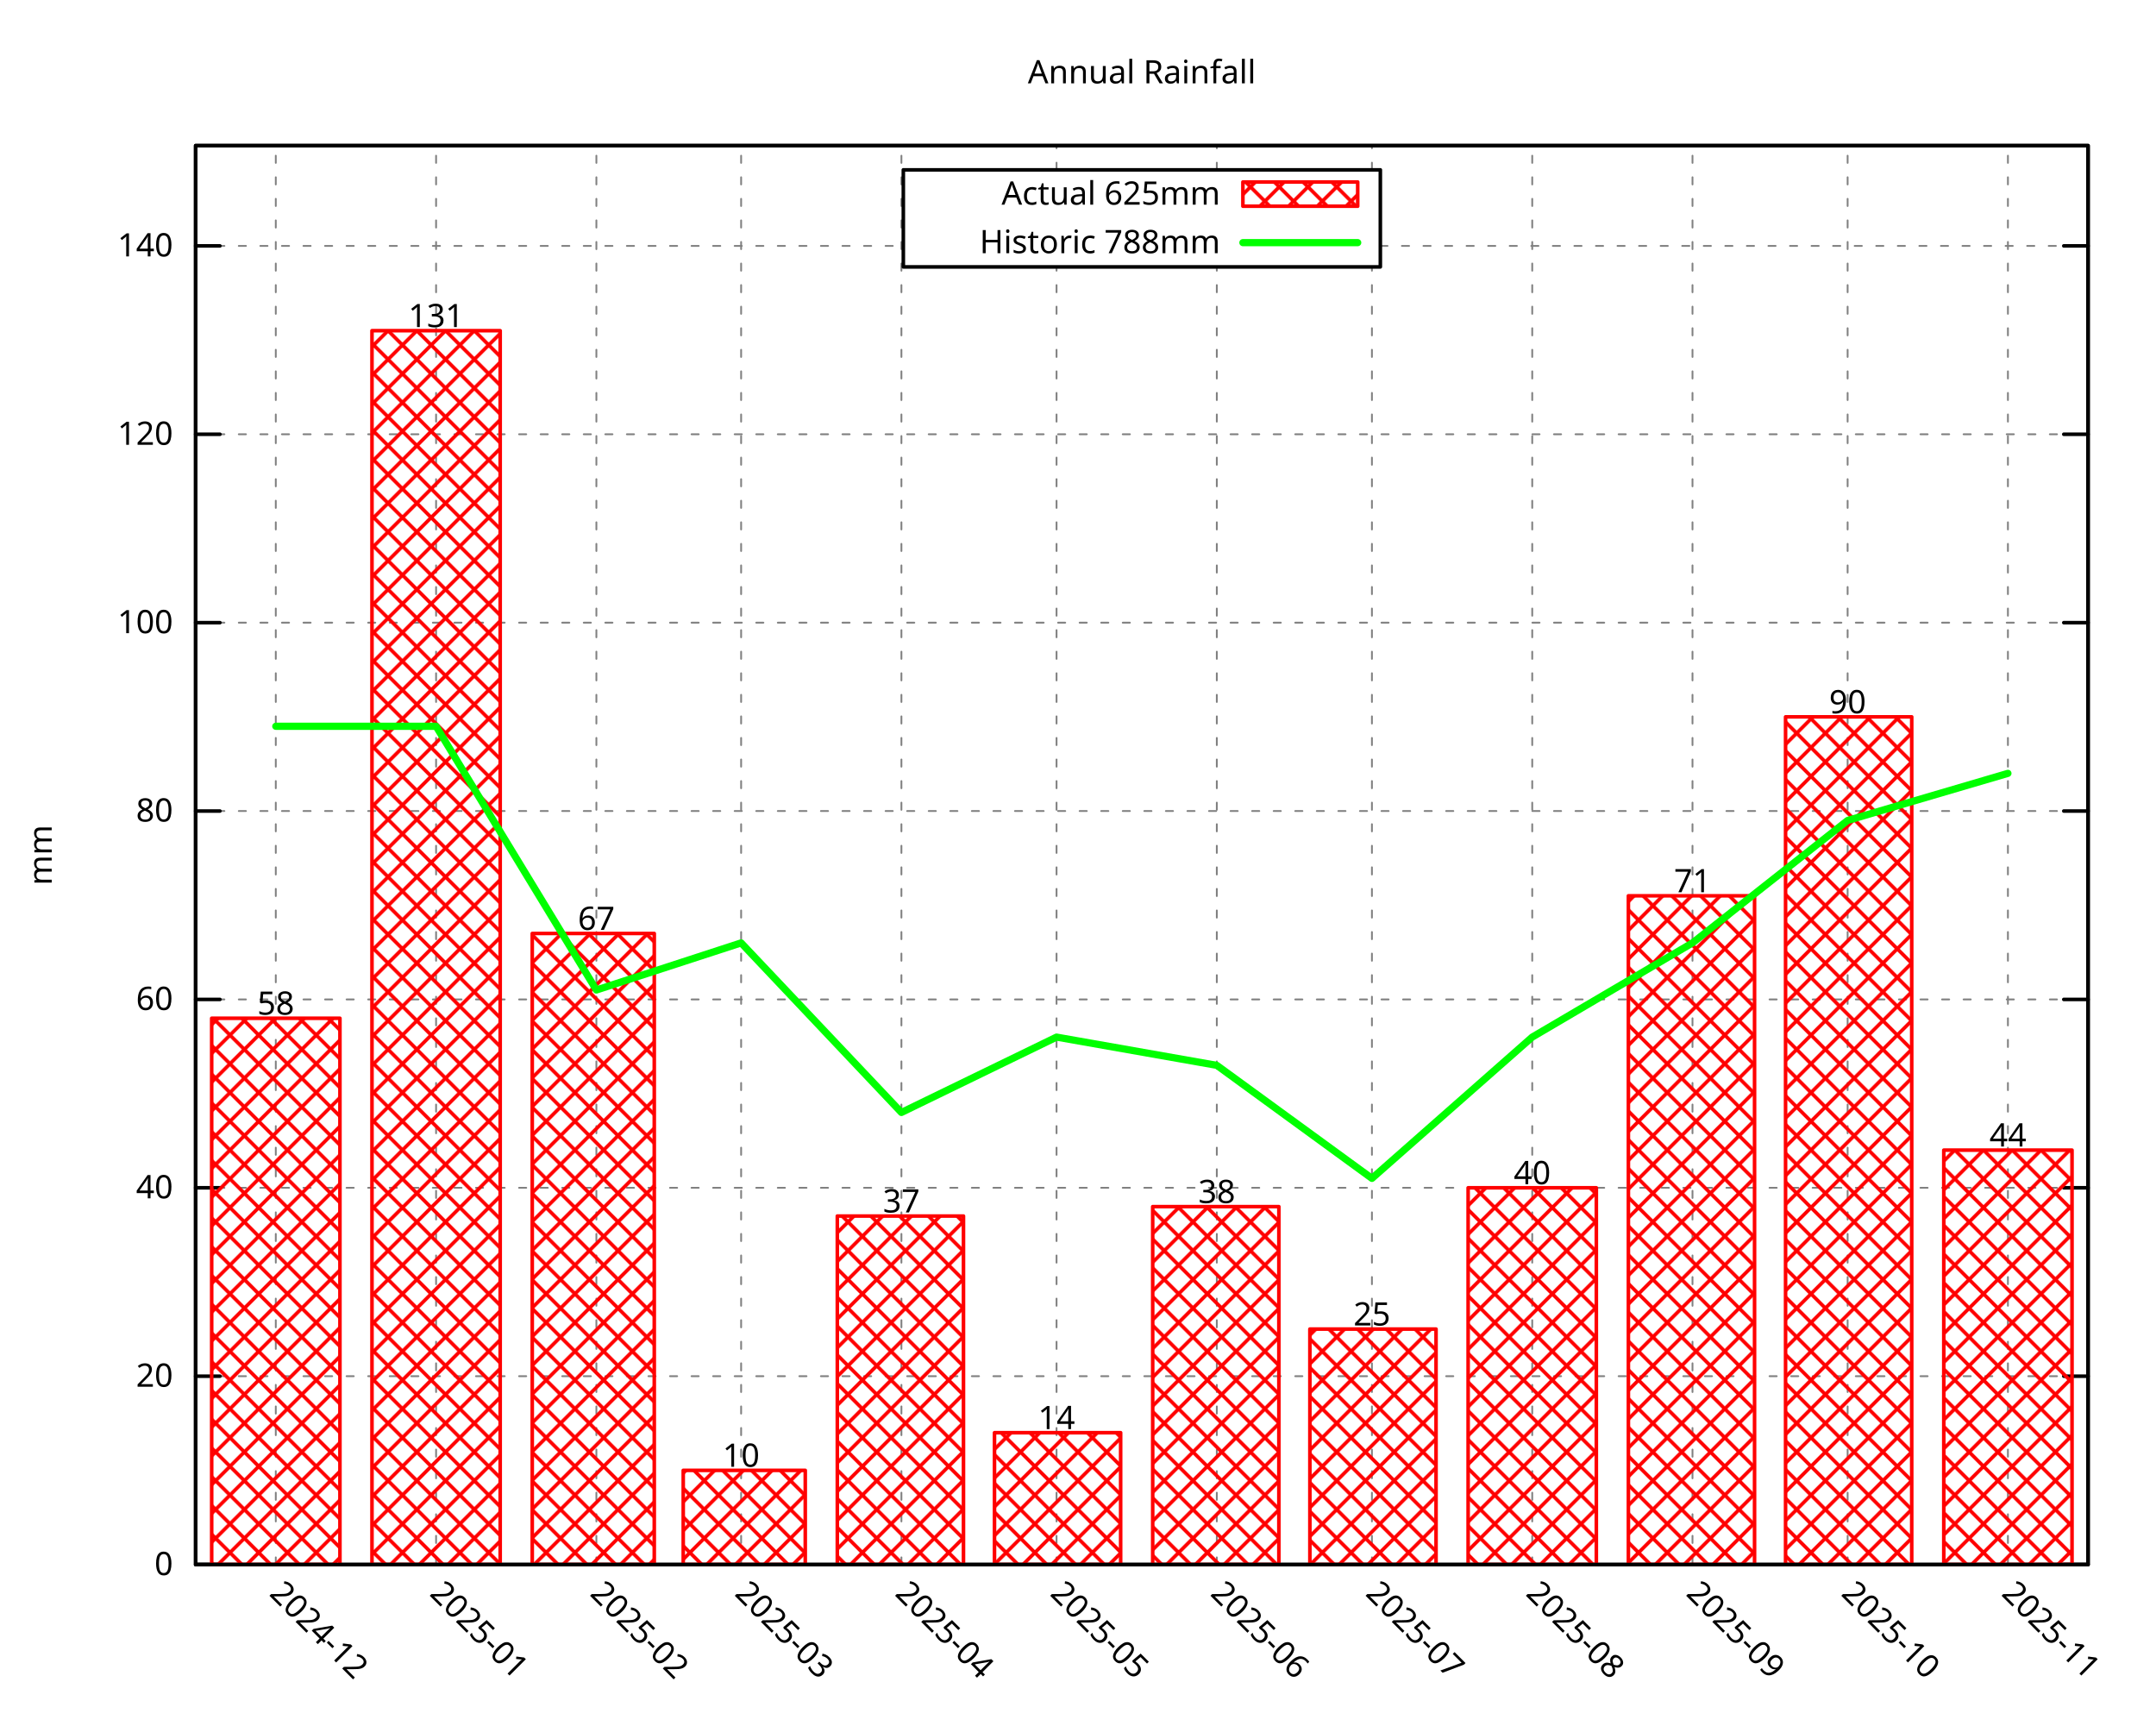
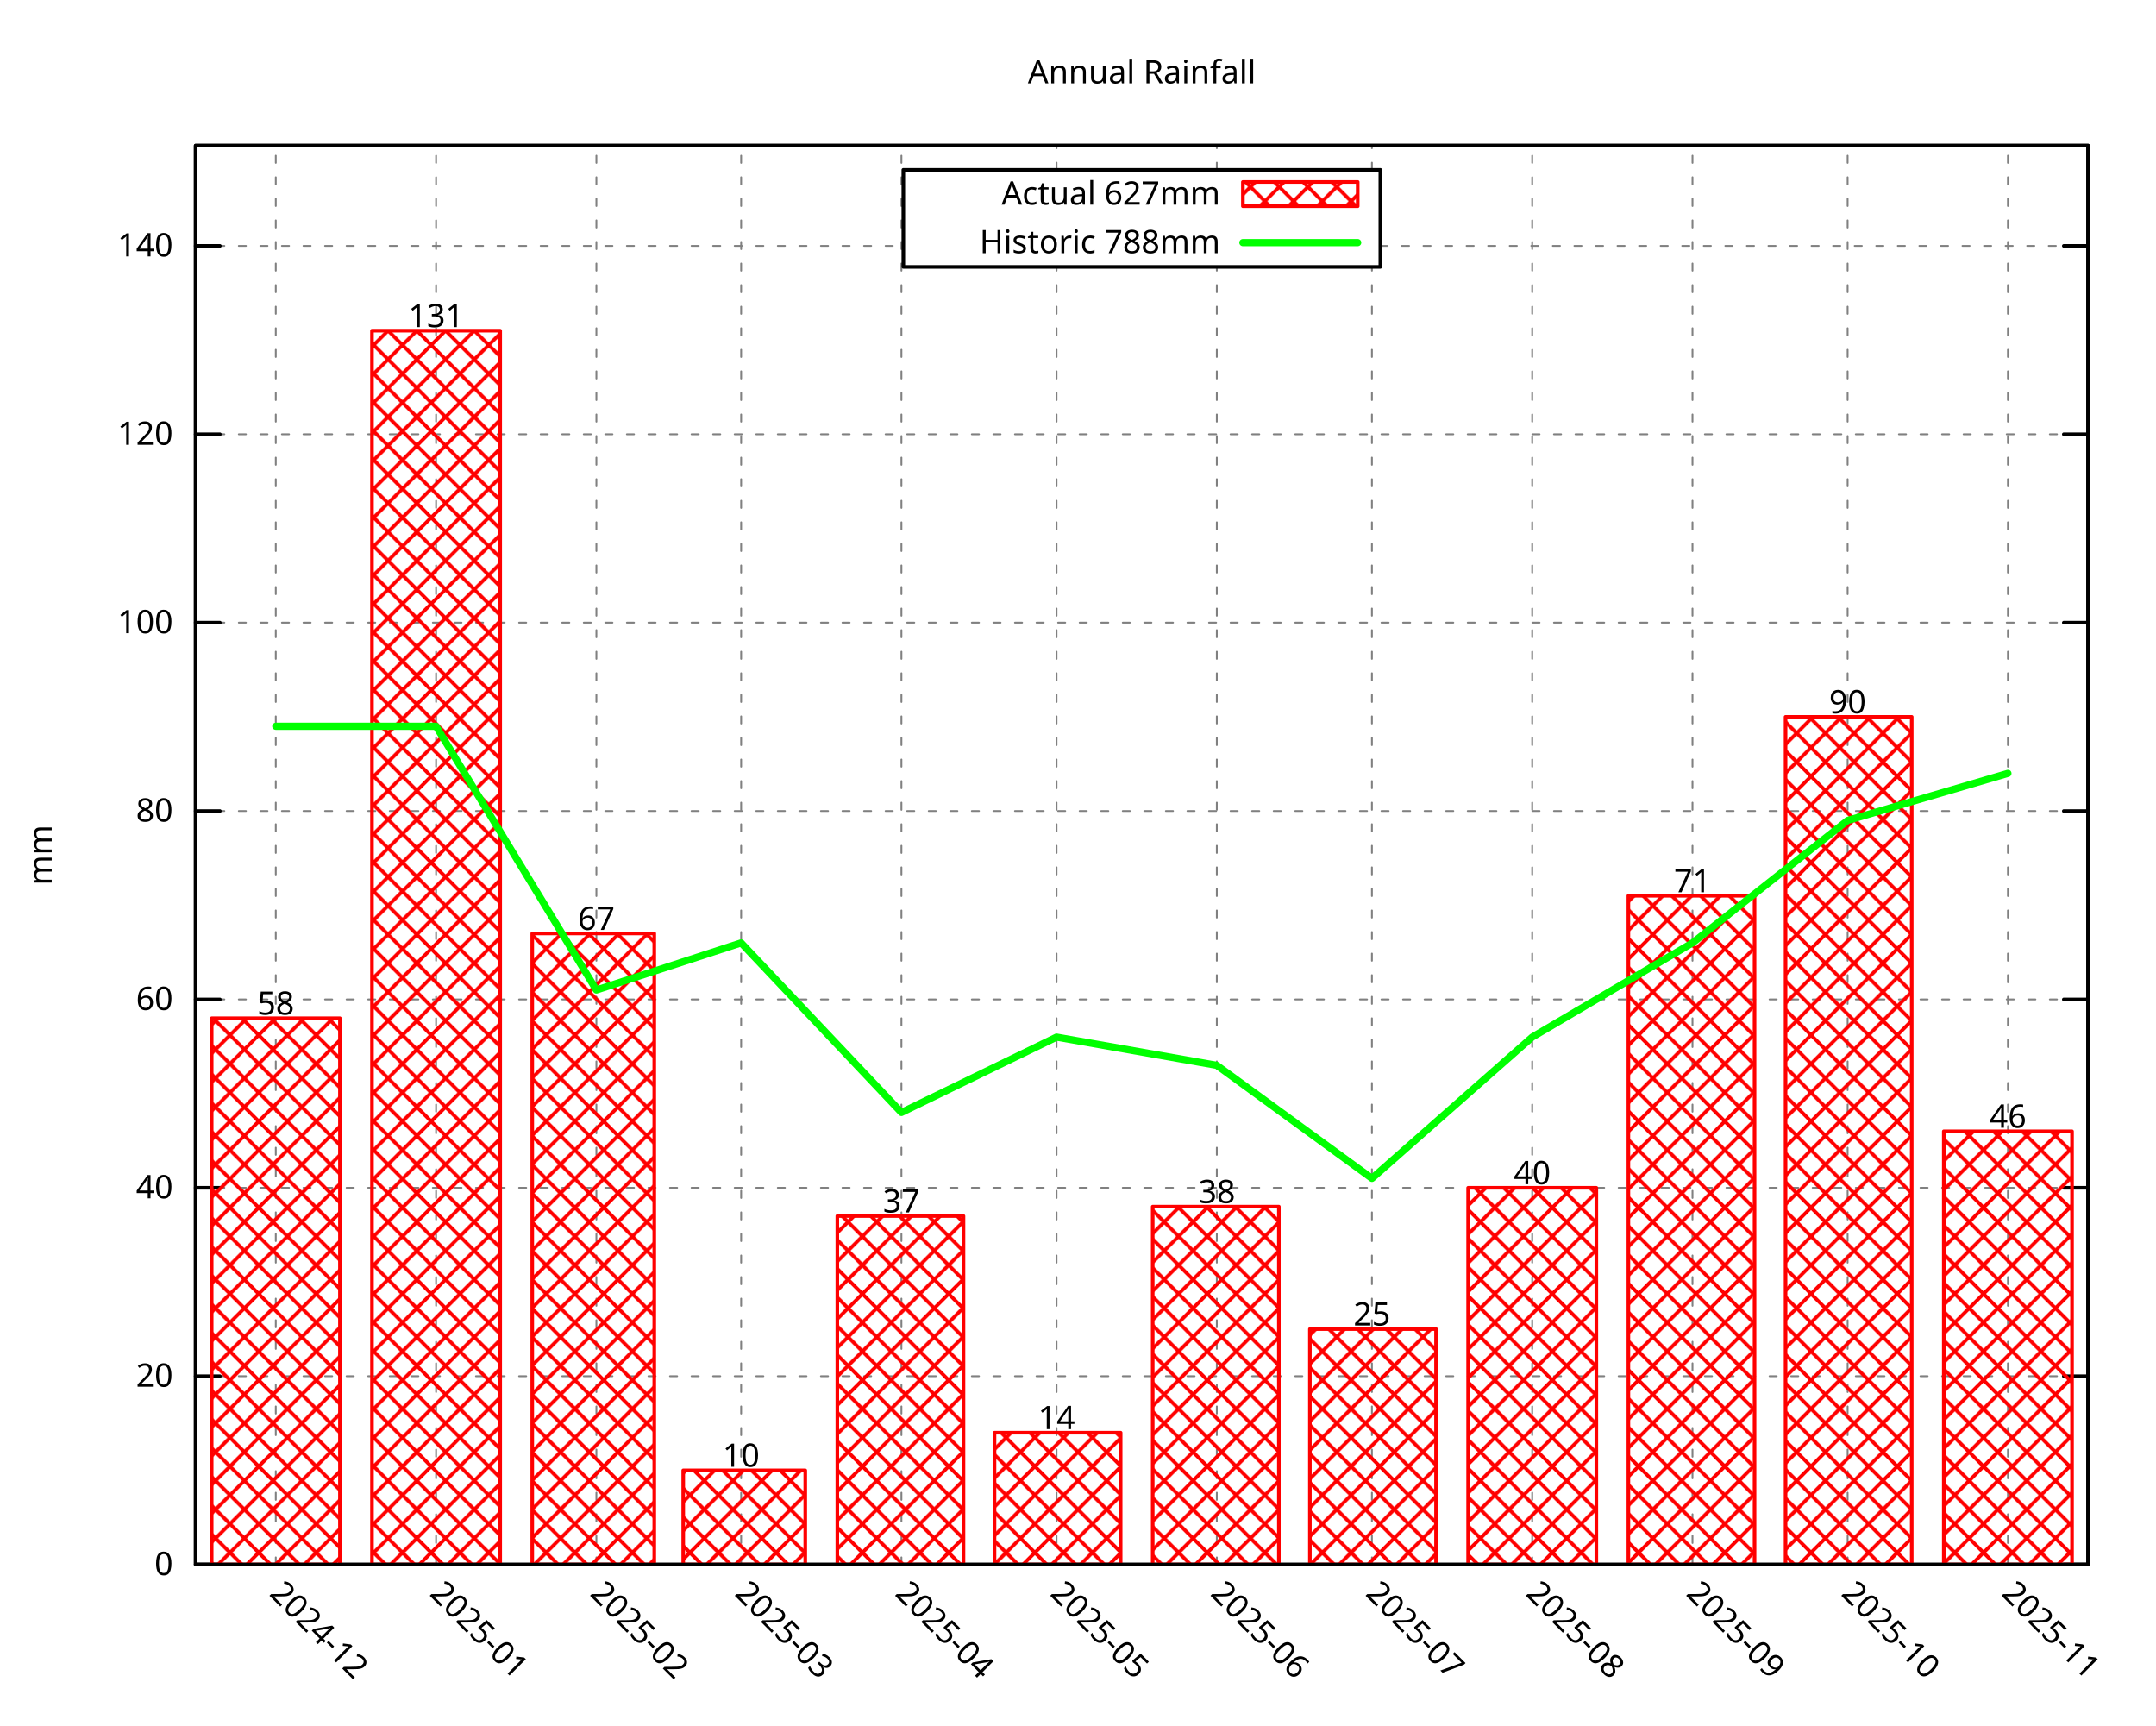
<svg xmlns="http://www.w3.org/2000/svg" xmlns:xlink="http://www.w3.org/1999/xlink" width="600" height="480" viewBox="0 0 600 480">
  <g id="gnuplot_canvas">
    <rect x="0" y="0" width="600" height="480" fill="none" />
    <defs>
      <circle id="gpDot" r="0.5" stroke-width="0.5" stroke="currentColor" />
      <path id="gpPt0" stroke-width="0.296" stroke="currentColor" d="M-1,0 h2 M0,-1 v2" />
      <path id="gpPt1" stroke-width="0.296" stroke="currentColor" d="M-1,-1 L1,1 M1,-1 L-1,1" />
      <path id="gpPt2" stroke-width="0.296" stroke="currentColor" d="M-1,0 L1,0 M0,-1 L0,1 M-1,-1 L1,1 M-1,1 L1,-1" />
      <rect id="gpPt3" stroke-width="0.296" stroke="currentColor" x="-1" y="-1" width="2" height="2" />
      <rect id="gpPt4" stroke-width="0.296" stroke="currentColor" fill="currentColor" x="-1" y="-1" width="2" height="2" />
      <circle id="gpPt5" stroke-width="0.296" stroke="currentColor" cx="0" cy="0" r="1" />
      <use xlink:href="#gpPt5" id="gpPt6" fill="currentColor" stroke="none" />
      <path id="gpPt7" stroke-width="0.296" stroke="currentColor" d="M0,-1.33 L-1.33,0.67 L1.33,0.67 z" />
      <use xlink:href="#gpPt7" id="gpPt8" fill="currentColor" stroke="none" />
      <use xlink:href="#gpPt7" id="gpPt9" stroke="currentColor" transform="rotate(180)" />
      <use xlink:href="#gpPt9" id="gpPt10" fill="currentColor" stroke="none" />
      <use xlink:href="#gpPt3" id="gpPt11" stroke="currentColor" transform="rotate(45)" />
      <use xlink:href="#gpPt11" id="gpPt12" fill="currentColor" stroke="none" />
      <path id="gpPt13" stroke-width="0.296" stroke="currentColor" d="M0,1.330 L1.265,0.411 L0.782,-1.067 L-0.782,-1.076 L-1.265,0.411 z" />
      <use xlink:href="#gpPt13" id="gpPt14" fill="currentColor" stroke="none" />
      <filter id="textbox" filterUnits="objectBoundingBox" x="0" y="0" height="1" width="1">
        <feFlood flood-color="white" flood-opacity="1" result="bgnd" />
        <feComposite in="SourceGraphic" in2="bgnd" operator="atop" />
      </filter>
      <filter id="greybox" filterUnits="objectBoundingBox" x="0" y="0" height="1" width="1">
        <feFlood flood-color="lightgrey" flood-opacity="1" result="grey" />
        <feComposite in="SourceGraphic" in2="grey" operator="atop" />
      </filter>
    </defs>
    <g fill="none" color="white" stroke="currentColor" stroke-width="1.00" stroke-linecap="round" stroke-linejoin="round">
</g>
    <g fill="none" color="black" stroke="currentColor" stroke-width="1.00" stroke-linecap="round" stroke-linejoin="round">
</g>
    <g fill="none" color="black" stroke="black" stroke-width="0.50" stroke-linecap="round" stroke-linejoin="round">
</g>
    <g fill="none" color="gray" stroke="currentColor" stroke-width="0.50" stroke-linecap="round" stroke-linejoin="round">
      <path stroke="gray" stroke-dasharray="2,4" class="gridline" d="M54.45,435.32 L581.09,435.32  " />
    </g>
    <g fill="none" color="gray" stroke="gray" stroke-width="1.00" stroke-linecap="round" stroke-linejoin="round">
</g>
    <g fill="none" color="black" stroke="currentColor" stroke-width="1.00" stroke-linecap="round" stroke-linejoin="round">
      <path stroke="black" d="M54.45,435.32 L61.20,435.32 M581.09,435.32 L574.34,435.32  " />
      <g transform="translate(48.15,438.25)" stroke="none" fill="black" font-family="Droid Sans" font-size="9.00" text-anchor="end">
        <text>
          <tspan font-family="Droid Sans"> 0</tspan>
        </text>
      </g>
    </g>
    <g fill="none" color="black" stroke="currentColor" stroke-width="1.00" stroke-linecap="round" stroke-linejoin="round">
</g>
    <g fill="none" color="black" stroke="black" stroke-width="0.50" stroke-linecap="round" stroke-linejoin="round">
</g>
    <g fill="none" color="gray" stroke="currentColor" stroke-width="0.50" stroke-linecap="round" stroke-linejoin="round">
      <path stroke="gray" stroke-dasharray="2,4" class="gridline" d="M54.45,382.91 L581.09,382.91  " />
    </g>
    <g fill="none" color="gray" stroke="gray" stroke-width="1.00" stroke-linecap="round" stroke-linejoin="round">
</g>
    <g fill="none" color="black" stroke="currentColor" stroke-width="1.00" stroke-linecap="round" stroke-linejoin="round">
      <path stroke="black" d="M54.45,382.91 L61.20,382.91 M581.09,382.91 L574.34,382.91  " />
      <g transform="translate(48.15,385.84)" stroke="none" fill="black" font-family="Droid Sans" font-size="9.00" text-anchor="end">
        <text>
          <tspan font-family="Droid Sans"> 20</tspan>
        </text>
      </g>
    </g>
    <g fill="none" color="black" stroke="currentColor" stroke-width="1.00" stroke-linecap="round" stroke-linejoin="round">
</g>
    <g fill="none" color="black" stroke="black" stroke-width="0.50" stroke-linecap="round" stroke-linejoin="round">
</g>
    <g fill="none" color="gray" stroke="currentColor" stroke-width="0.50" stroke-linecap="round" stroke-linejoin="round">
      <path stroke="gray" stroke-dasharray="2,4" class="gridline" d="M54.45,330.49 L581.09,330.49  " />
    </g>
    <g fill="none" color="gray" stroke="gray" stroke-width="1.00" stroke-linecap="round" stroke-linejoin="round">
</g>
    <g fill="none" color="black" stroke="currentColor" stroke-width="1.00" stroke-linecap="round" stroke-linejoin="round">
      <path stroke="black" d="M54.45,330.49 L61.20,330.49 M581.09,330.49 L574.34,330.49  " />
      <g transform="translate(48.15,333.42)" stroke="none" fill="black" font-family="Droid Sans" font-size="9.00" text-anchor="end">
        <text>
          <tspan font-family="Droid Sans"> 40</tspan>
        </text>
      </g>
    </g>
    <g fill="none" color="black" stroke="currentColor" stroke-width="1.00" stroke-linecap="round" stroke-linejoin="round">
</g>
    <g fill="none" color="black" stroke="black" stroke-width="0.50" stroke-linecap="round" stroke-linejoin="round">
</g>
    <g fill="none" color="gray" stroke="currentColor" stroke-width="0.50" stroke-linecap="round" stroke-linejoin="round">
      <path stroke="gray" stroke-dasharray="2,4" class="gridline" d="M54.45,278.08 L581.09,278.08  " />
    </g>
    <g fill="none" color="gray" stroke="gray" stroke-width="1.00" stroke-linecap="round" stroke-linejoin="round">
</g>
    <g fill="none" color="black" stroke="currentColor" stroke-width="1.00" stroke-linecap="round" stroke-linejoin="round">
      <path stroke="black" d="M54.45,278.08 L61.20,278.08 M581.09,278.08 L574.34,278.08  " />
      <g transform="translate(48.15,281.01)" stroke="none" fill="black" font-family="Droid Sans" font-size="9.00" text-anchor="end">
        <text>
          <tspan font-family="Droid Sans"> 60</tspan>
        </text>
      </g>
    </g>
    <g fill="none" color="black" stroke="currentColor" stroke-width="1.00" stroke-linecap="round" stroke-linejoin="round">
</g>
    <g fill="none" color="black" stroke="black" stroke-width="0.50" stroke-linecap="round" stroke-linejoin="round">
</g>
    <g fill="none" color="gray" stroke="currentColor" stroke-width="0.50" stroke-linecap="round" stroke-linejoin="round">
      <path stroke="gray" stroke-dasharray="2,4" class="gridline" d="M54.45,225.66 L581.09,225.66  " />
    </g>
    <g fill="none" color="gray" stroke="gray" stroke-width="1.00" stroke-linecap="round" stroke-linejoin="round">
</g>
    <g fill="none" color="black" stroke="currentColor" stroke-width="1.00" stroke-linecap="round" stroke-linejoin="round">
      <path stroke="black" d="M54.45,225.66 L61.20,225.66 M581.09,225.66 L574.34,225.66  " />
      <g transform="translate(48.15,228.59)" stroke="none" fill="black" font-family="Droid Sans" font-size="9.00" text-anchor="end">
        <text>
          <tspan font-family="Droid Sans"> 80</tspan>
        </text>
      </g>
    </g>
    <g fill="none" color="black" stroke="currentColor" stroke-width="1.00" stroke-linecap="round" stroke-linejoin="round">
</g>
    <g fill="none" color="black" stroke="black" stroke-width="0.50" stroke-linecap="round" stroke-linejoin="round">
</g>
    <g fill="none" color="gray" stroke="currentColor" stroke-width="0.50" stroke-linecap="round" stroke-linejoin="round">
      <path stroke="gray" stroke-dasharray="2,4" class="gridline" d="M54.45,173.25 L581.09,173.25  " />
    </g>
    <g fill="none" color="gray" stroke="gray" stroke-width="1.00" stroke-linecap="round" stroke-linejoin="round">
</g>
    <g fill="none" color="black" stroke="currentColor" stroke-width="1.00" stroke-linecap="round" stroke-linejoin="round">
      <path stroke="black" d="M54.45,173.25 L61.20,173.25 M581.09,173.25 L574.34,173.25  " />
      <g transform="translate(48.15,176.18)" stroke="none" fill="black" font-family="Droid Sans" font-size="9.00" text-anchor="end">
        <text>
          <tspan font-family="Droid Sans"> 100</tspan>
        </text>
      </g>
    </g>
    <g fill="none" color="black" stroke="currentColor" stroke-width="1.00" stroke-linecap="round" stroke-linejoin="round">
</g>
    <g fill="none" color="black" stroke="black" stroke-width="0.50" stroke-linecap="round" stroke-linejoin="round">
</g>
    <g fill="none" color="gray" stroke="currentColor" stroke-width="0.50" stroke-linecap="round" stroke-linejoin="round">
      <path stroke="gray" stroke-dasharray="2,4" class="gridline" d="M54.45,120.83 L581.09,120.83  " />
    </g>
    <g fill="none" color="gray" stroke="gray" stroke-width="1.00" stroke-linecap="round" stroke-linejoin="round">
</g>
    <g fill="none" color="black" stroke="currentColor" stroke-width="1.00" stroke-linecap="round" stroke-linejoin="round">
      <path stroke="black" d="M54.45,120.83 L61.20,120.83 M581.09,120.83 L574.34,120.83  " />
      <g transform="translate(48.15,123.76)" stroke="none" fill="black" font-family="Droid Sans" font-size="9.00" text-anchor="end">
        <text>
          <tspan font-family="Droid Sans"> 120</tspan>
        </text>
      </g>
    </g>
    <g fill="none" color="black" stroke="currentColor" stroke-width="1.00" stroke-linecap="round" stroke-linejoin="round">
</g>
    <g fill="none" color="black" stroke="black" stroke-width="0.50" stroke-linecap="round" stroke-linejoin="round">
</g>
    <g fill="none" color="gray" stroke="currentColor" stroke-width="0.50" stroke-linecap="round" stroke-linejoin="round">
      <path stroke="gray" stroke-dasharray="2,4" class="gridline" d="M54.45,68.42 L251.39,68.42 M384.14,68.42 L581.09,68.42  " />
    </g>
    <g fill="none" color="gray" stroke="gray" stroke-width="1.00" stroke-linecap="round" stroke-linejoin="round">
</g>
    <g fill="none" color="black" stroke="currentColor" stroke-width="1.00" stroke-linecap="round" stroke-linejoin="round">
      <path stroke="black" d="M54.45,68.42 L61.20,68.42 M581.09,68.42 L574.34,68.42  " />
      <g transform="translate(48.15,71.35)" stroke="none" fill="black" font-family="Droid Sans" font-size="9.00" text-anchor="end">
        <text>
          <tspan font-family="Droid Sans"> 140</tspan>
        </text>
      </g>
    </g>
    <g fill="none" color="black" stroke="currentColor" stroke-width="1.00" stroke-linecap="round" stroke-linejoin="round">
</g>
    <g fill="none" color="black" stroke="black" stroke-width="0.50" stroke-linecap="round" stroke-linejoin="round">
</g>
    <g fill="none" color="gray" stroke="currentColor" stroke-width="0.50" stroke-linecap="round" stroke-linejoin="round">
      <path stroke="gray" stroke-dasharray="2,4" class="gridline" d="M76.75,435.32 L76.75,40.51  " />
    </g>
    <g fill="none" color="gray" stroke="gray" stroke-width="1.00" stroke-linecap="round" stroke-linejoin="round">
</g>
    <g fill="none" color="black" stroke="currentColor" stroke-width="1.00" stroke-linecap="round" stroke-linejoin="round">
      <path stroke="black" d="M76.75,435.32 M76.75,40.51  " />
      <g transform="translate(74.68,443.69) rotate(45.00)" stroke="none" fill="black" font-family="Droid Sans" font-size="9.00" text-anchor="start">
        <text>
          <tspan font-family="Droid Sans">2024-12</tspan>
        </text>
      </g>
    </g>
    <g fill="none" color="black" stroke="currentColor" stroke-width="1.00" stroke-linecap="round" stroke-linejoin="round">
</g>
    <g fill="none" color="black" stroke="black" stroke-width="0.50" stroke-linecap="round" stroke-linejoin="round">
</g>
    <g fill="none" color="gray" stroke="currentColor" stroke-width="0.50" stroke-linecap="round" stroke-linejoin="round">
      <path stroke="gray" stroke-dasharray="2,4" class="gridline" d="M121.36,435.32 L121.36,40.51  " />
    </g>
    <g fill="none" color="gray" stroke="gray" stroke-width="1.00" stroke-linecap="round" stroke-linejoin="round">
</g>
    <g fill="none" color="black" stroke="currentColor" stroke-width="1.00" stroke-linecap="round" stroke-linejoin="round">
      <path stroke="black" d="M121.36,435.32 M121.36,40.51  " />
      <g transform="translate(119.29,443.69) rotate(45.00)" stroke="none" fill="black" font-family="Droid Sans" font-size="9.00" text-anchor="start">
        <text>
          <tspan font-family="Droid Sans">2025-01</tspan>
        </text>
      </g>
    </g>
    <g fill="none" color="black" stroke="currentColor" stroke-width="1.00" stroke-linecap="round" stroke-linejoin="round">
</g>
    <g fill="none" color="black" stroke="black" stroke-width="0.50" stroke-linecap="round" stroke-linejoin="round">
</g>
    <g fill="none" color="gray" stroke="currentColor" stroke-width="0.50" stroke-linecap="round" stroke-linejoin="round">
      <path stroke="gray" stroke-dasharray="2,4" class="gridline" d="M165.97,435.32 L165.97,40.51  " />
    </g>
    <g fill="none" color="gray" stroke="gray" stroke-width="1.00" stroke-linecap="round" stroke-linejoin="round">
</g>
    <g fill="none" color="black" stroke="currentColor" stroke-width="1.00" stroke-linecap="round" stroke-linejoin="round">
      <path stroke="black" d="M165.97,435.32 M165.97,40.51  " />
      <g transform="translate(163.90,443.69) rotate(45.00)" stroke="none" fill="black" font-family="Droid Sans" font-size="9.00" text-anchor="start">
        <text>
          <tspan font-family="Droid Sans">2025-02</tspan>
        </text>
      </g>
    </g>
    <g fill="none" color="black" stroke="currentColor" stroke-width="1.00" stroke-linecap="round" stroke-linejoin="round">
</g>
    <g fill="none" color="black" stroke="black" stroke-width="0.50" stroke-linecap="round" stroke-linejoin="round">
</g>
    <g fill="none" color="gray" stroke="currentColor" stroke-width="0.50" stroke-linecap="round" stroke-linejoin="round">
      <path stroke="gray" stroke-dasharray="2,4" class="gridline" d="M206.25,435.32 L206.25,40.51  " />
    </g>
    <g fill="none" color="gray" stroke="gray" stroke-width="1.00" stroke-linecap="round" stroke-linejoin="round">
</g>
    <g fill="none" color="black" stroke="currentColor" stroke-width="1.00" stroke-linecap="round" stroke-linejoin="round">
      <path stroke="black" d="M206.25,435.32 M206.25,40.51  " />
      <g transform="translate(204.18,443.69) rotate(45.00)" stroke="none" fill="black" font-family="Droid Sans" font-size="9.00" text-anchor="start">
        <text>
          <tspan font-family="Droid Sans">2025-03</tspan>
        </text>
      </g>
    </g>
    <g fill="none" color="black" stroke="currentColor" stroke-width="1.00" stroke-linecap="round" stroke-linejoin="round">
</g>
    <g fill="none" color="black" stroke="black" stroke-width="0.50" stroke-linecap="round" stroke-linejoin="round">
</g>
    <g fill="none" color="gray" stroke="currentColor" stroke-width="0.50" stroke-linecap="round" stroke-linejoin="round">
      <path stroke="gray" stroke-dasharray="2,4" class="gridline" d="M250.86,435.32 L250.86,40.51  " />
    </g>
    <g fill="none" color="gray" stroke="gray" stroke-width="1.00" stroke-linecap="round" stroke-linejoin="round">
</g>
    <g fill="none" color="black" stroke="currentColor" stroke-width="1.00" stroke-linecap="round" stroke-linejoin="round">
      <path stroke="black" d="M250.86,435.32 M250.86,40.51  " />
      <g transform="translate(248.79,443.69) rotate(45.00)" stroke="none" fill="black" font-family="Droid Sans" font-size="9.00" text-anchor="start">
        <text>
          <tspan font-family="Droid Sans">2025-04</tspan>
        </text>
      </g>
    </g>
    <g fill="none" color="black" stroke="currentColor" stroke-width="1.00" stroke-linecap="round" stroke-linejoin="round">
</g>
    <g fill="none" color="black" stroke="black" stroke-width="0.50" stroke-linecap="round" stroke-linejoin="round">
</g>
    <g fill="none" color="gray" stroke="currentColor" stroke-width="0.50" stroke-linecap="round" stroke-linejoin="round">
      <path stroke="gray" stroke-dasharray="2,4" class="gridline" d="M294.03,435.32 L294.03,74.26 M294.03,47.26 L294.03,40.51  " />
    </g>
    <g fill="none" color="gray" stroke="gray" stroke-width="1.00" stroke-linecap="round" stroke-linejoin="round">
</g>
    <g fill="none" color="black" stroke="currentColor" stroke-width="1.00" stroke-linecap="round" stroke-linejoin="round">
      <path stroke="black" d="M294.03,435.32 M294.03,40.51  " />
      <g transform="translate(291.96,443.69) rotate(45.00)" stroke="none" fill="black" font-family="Droid Sans" font-size="9.00" text-anchor="start">
        <text>
          <tspan font-family="Droid Sans">2025-05</tspan>
        </text>
      </g>
    </g>
    <g fill="none" color="black" stroke="currentColor" stroke-width="1.00" stroke-linecap="round" stroke-linejoin="round">
</g>
    <g fill="none" color="black" stroke="black" stroke-width="0.50" stroke-linecap="round" stroke-linejoin="round">
</g>
    <g fill="none" color="gray" stroke="currentColor" stroke-width="0.50" stroke-linecap="round" stroke-linejoin="round">
      <path stroke="gray" stroke-dasharray="2,4" class="gridline" d="M338.63,435.32 L338.63,74.26 M338.63,47.26 L338.63,40.51  " />
    </g>
    <g fill="none" color="gray" stroke="gray" stroke-width="1.00" stroke-linecap="round" stroke-linejoin="round">
</g>
    <g fill="none" color="black" stroke="currentColor" stroke-width="1.00" stroke-linecap="round" stroke-linejoin="round">
      <path stroke="black" d="M338.63,435.32 M338.63,40.51  " />
      <g transform="translate(336.56,443.69) rotate(45.00)" stroke="none" fill="black" font-family="Droid Sans" font-size="9.00" text-anchor="start">
        <text>
          <tspan font-family="Droid Sans">2025-06</tspan>
        </text>
      </g>
    </g>
    <g fill="none" color="black" stroke="currentColor" stroke-width="1.00" stroke-linecap="round" stroke-linejoin="round">
</g>
    <g fill="none" color="black" stroke="black" stroke-width="0.50" stroke-linecap="round" stroke-linejoin="round">
</g>
    <g fill="none" color="gray" stroke="currentColor" stroke-width="0.50" stroke-linecap="round" stroke-linejoin="round">
      <path stroke="gray" stroke-dasharray="2,4" class="gridline" d="M381.80,435.32 L381.80,74.26 M381.80,47.26 L381.80,40.51  " />
    </g>
    <g fill="none" color="gray" stroke="gray" stroke-width="1.00" stroke-linecap="round" stroke-linejoin="round">
</g>
    <g fill="none" color="black" stroke="currentColor" stroke-width="1.00" stroke-linecap="round" stroke-linejoin="round">
      <path stroke="black" d="M381.80,435.32 M381.80,40.51  " />
      <g transform="translate(379.73,443.69) rotate(45.00)" stroke="none" fill="black" font-family="Droid Sans" font-size="9.00" text-anchor="start">
        <text>
          <tspan font-family="Droid Sans">2025-07</tspan>
        </text>
      </g>
    </g>
    <g fill="none" color="black" stroke="currentColor" stroke-width="1.00" stroke-linecap="round" stroke-linejoin="round">
</g>
    <g fill="none" color="black" stroke="black" stroke-width="0.50" stroke-linecap="round" stroke-linejoin="round">
</g>
    <g fill="none" color="gray" stroke="currentColor" stroke-width="0.50" stroke-linecap="round" stroke-linejoin="round">
      <path stroke="gray" stroke-dasharray="2,4" class="gridline" d="M426.41,435.32 L426.41,40.51  " />
    </g>
    <g fill="none" color="gray" stroke="gray" stroke-width="1.00" stroke-linecap="round" stroke-linejoin="round">
</g>
    <g fill="none" color="black" stroke="currentColor" stroke-width="1.00" stroke-linecap="round" stroke-linejoin="round">
      <path stroke="black" d="M426.41,435.32 M426.41,40.51  " />
      <g transform="translate(424.34,443.69) rotate(45.00)" stroke="none" fill="black" font-family="Droid Sans" font-size="9.00" text-anchor="start">
        <text>
          <tspan font-family="Droid Sans">2025-08</tspan>
        </text>
      </g>
    </g>
    <g fill="none" color="black" stroke="currentColor" stroke-width="1.00" stroke-linecap="round" stroke-linejoin="round">
</g>
    <g fill="none" color="black" stroke="black" stroke-width="0.50" stroke-linecap="round" stroke-linejoin="round">
</g>
    <g fill="none" color="gray" stroke="currentColor" stroke-width="0.50" stroke-linecap="round" stroke-linejoin="round">
      <path stroke="gray" stroke-dasharray="2,4" class="gridline" d="M471.01,435.32 L471.01,40.51  " />
    </g>
    <g fill="none" color="gray" stroke="gray" stroke-width="1.00" stroke-linecap="round" stroke-linejoin="round">
</g>
    <g fill="none" color="black" stroke="currentColor" stroke-width="1.00" stroke-linecap="round" stroke-linejoin="round">
      <path stroke="black" d="M471.01,435.32 M471.01,40.51  " />
      <g transform="translate(468.94,443.69) rotate(45.00)" stroke="none" fill="black" font-family="Droid Sans" font-size="9.00" text-anchor="start">
        <text>
          <tspan font-family="Droid Sans">2025-09</tspan>
        </text>
      </g>
    </g>
    <g fill="none" color="black" stroke="currentColor" stroke-width="1.00" stroke-linecap="round" stroke-linejoin="round">
</g>
    <g fill="none" color="black" stroke="black" stroke-width="0.50" stroke-linecap="round" stroke-linejoin="round">
</g>
    <g fill="none" color="gray" stroke="currentColor" stroke-width="0.50" stroke-linecap="round" stroke-linejoin="round">
      <path stroke="gray" stroke-dasharray="2,4" class="gridline" d="M514.18,435.32 L514.18,40.51  " />
    </g>
    <g fill="none" color="gray" stroke="gray" stroke-width="1.00" stroke-linecap="round" stroke-linejoin="round">
</g>
    <g fill="none" color="black" stroke="currentColor" stroke-width="1.00" stroke-linecap="round" stroke-linejoin="round">
      <path stroke="black" d="M514.18,435.32 M514.18,40.51  " />
      <g transform="translate(512.11,443.69) rotate(45.00)" stroke="none" fill="black" font-family="Droid Sans" font-size="9.00" text-anchor="start">
        <text>
          <tspan font-family="Droid Sans">2025-10</tspan>
        </text>
      </g>
    </g>
    <g fill="none" color="black" stroke="currentColor" stroke-width="1.00" stroke-linecap="round" stroke-linejoin="round">
</g>
    <g fill="none" color="black" stroke="black" stroke-width="0.50" stroke-linecap="round" stroke-linejoin="round">
</g>
    <g fill="none" color="gray" stroke="currentColor" stroke-width="0.50" stroke-linecap="round" stroke-linejoin="round">
      <path stroke="gray" stroke-dasharray="2,4" class="gridline" d="M558.79,435.32 L558.79,40.51  " />
    </g>
    <g fill="none" color="gray" stroke="gray" stroke-width="1.00" stroke-linecap="round" stroke-linejoin="round">
</g>
    <g fill="none" color="black" stroke="currentColor" stroke-width="1.00" stroke-linecap="round" stroke-linejoin="round">
      <path stroke="black" d="M558.79,435.32 M558.79,40.51  " />
      <g transform="translate(556.72,443.69) rotate(45.00)" stroke="none" fill="black" font-family="Droid Sans" font-size="9.00" text-anchor="start">
        <text>
          <tspan font-family="Droid Sans">2025-11</tspan>
        </text>
      </g>
    </g>
    <g fill="none" color="black" stroke="currentColor" stroke-width="1.00" stroke-linecap="round" stroke-linejoin="round">
</g>
    <g fill="none" color="black" stroke="currentColor" stroke-width="1.00" stroke-linecap="round" stroke-linejoin="round">
      <path stroke="black" d="M54.45,40.51 L54.45,435.32 L581.09,435.32 L581.09,40.51 L54.45,40.51 Z  " />
    </g>
    <g fill="none" color="black" stroke="currentColor" stroke-width="1.00" stroke-linecap="round" stroke-linejoin="round">
</g>
    <g fill="none" color="black" stroke="currentColor" stroke-width="1.00" stroke-linecap="round" stroke-linejoin="round">
      <path stroke="black" d="M251.39,74.26 L251.39,47.26 L384.14,47.26 L384.14,74.26 L251.39,74.26 Z  " />
    </g>
    <g id="gnuplot_plot_1">
      <g fill="none" color="black" stroke="currentColor" stroke-width="1.00" stroke-linecap="round" stroke-linejoin="round">
        <g transform="translate(339.59,56.94)" stroke="none" fill="black" font-family="Droid Sans" font-size="9.00" text-anchor="end">
          <text>
-             <tspan font-family="Droid Sans">Actual 625mm</tspan>
+             <tspan font-family="Droid Sans">Actual 627mm</tspan>
          </text>
        </g>
      </g>
      <g fill="none" color="black" stroke="currentColor" stroke-width="1.00" stroke-linecap="round" stroke-linejoin="round">
        <defs>
          <pattern id="gpPat1" patternUnits="userSpaceOnUse" x="0" y="0" width="8" height="8">
            <path style="fill:none; stroke:rgb(255,0,0)" d="M0,0 L8,8 M0,8 L8,0" />
          </pattern>
        </defs>
        <g stroke="none" shape-rendering="crispEdges">
          <polygon fill="url(#gpPat1)" points="345.89,57.38 377.84,57.38 377.84,50.63 345.89,50.63 " />
        </g>
        <path stroke="rgb(255,   0,   0)" d="M345.89,57.38 L377.84,57.38 L377.84,50.64 L345.89,50.64 L345.89,57.38 Z  " />
      </g>
      <g fill="none" color="black" stroke="currentColor" stroke-width="1.00" stroke-linecap="round" stroke-linejoin="round">
        <defs>
          <pattern id="gpPat2" patternUnits="userSpaceOnUse" x="0" y="0" width="8" height="8">
            <path style="fill:none; stroke:rgb(255,0,0)" d="M0,0 L8,8 M0,8 L8,0" />
          </pattern>
        </defs>
        <g stroke="none" shape-rendering="crispEdges">
          <polygon fill="url(#gpPat2)" points="58.91,435.32 94.61,435.32 94.61,283.31 58.91,283.31 " />
        </g>
        <path stroke="rgb(255,   0,   0)" d="M58.91,435.32 L58.91,283.32 L94.60,283.32 L94.60,435.32 L58.91,435.32 Z  " />
        <g stroke="none" shape-rendering="crispEdges">
          <polygon fill="url(#gpPat2)" points="103.52,435.32 139.21,435.32 139.21,92.00 103.52,92.00 " />
        </g>
        <path stroke="rgb(255,   0,   0)" d="M103.52,435.32 L103.52,92.01 L139.20,92.01 L139.20,435.32 L103.52,435.32 Z  " />
        <g stroke="none" shape-rendering="crispEdges">
          <polygon fill="url(#gpPat2)" points="148.12,435.32 182.09,435.32 182.09,259.72 148.12,259.72 " />
        </g>
        <path stroke="rgb(255,   0,   0)" d="M148.12,435.32 L148.12,259.73 L182.08,259.73 L182.08,435.32 L148.12,435.32 Z  " />
        <g stroke="none" shape-rendering="crispEdges">
          <polygon fill="url(#gpPat2)" points="190.14,435.32 224.11,435.32 224.11,409.10 190.14,409.10 " />
        </g>
        <path stroke="rgb(255,   0,   0)" d="M190.14,435.32 L190.14,409.11 L224.10,409.11 L224.10,435.32 L190.14,435.32 Z  " />
        <g stroke="none" shape-rendering="crispEdges">
          <polygon fill="url(#gpPat2)" points="233.02,435.32 268.14,435.32 268.14,338.34 233.02,338.34 " />
        </g>
        <path stroke="rgb(255,   0,   0)" d="M233.02,435.32 L233.02,338.35 L268.13,338.35 L268.13,435.32 L233.02,435.32 Z  " />
        <g stroke="none" shape-rendering="crispEdges">
          <polygon fill="url(#gpPat2)" points="276.76,435.32 311.88,435.32 311.88,398.62 276.76,398.62 " />
        </g>
        <path stroke="rgb(255,   0,   0)" d="M276.76,435.32 L276.76,398.63 L311.87,398.63 L311.87,435.32 L276.76,435.32 Z  " />
        <g stroke="none" shape-rendering="crispEdges">
          <polygon fill="url(#gpPat2)" points="320.79,435.32 355.91,435.32 355.91,335.72 320.79,335.72 " />
        </g>
        <path stroke="rgb(255,   0,   0)" d="M320.79,435.32 L320.79,335.73 L355.90,335.73 L355.90,435.32 L320.79,435.32 Z  " />
        <g stroke="none" shape-rendering="crispEdges">
          <polygon fill="url(#gpPat2)" points="364.53,435.32 399.65,435.32 399.65,369.79 364.53,369.79 " />
        </g>
        <path stroke="rgb(255,   0,   0)" d="M364.53,435.32 L364.53,369.80 L399.64,369.80 L399.64,435.32 L364.53,435.32 Z  " />
        <g stroke="none" shape-rendering="crispEdges">
          <polygon fill="url(#gpPat2)" points="408.57,435.32 444.26,435.32 444.26,330.48 408.57,330.48 " />
        </g>
        <path stroke="rgb(255,   0,   0)" d="M408.57,435.32 L408.57,330.49 L444.25,330.49 L444.25,435.32 L408.57,435.32 Z  " />
        <g stroke="none" shape-rendering="crispEdges">
          <polygon fill="url(#gpPat2)" points="453.17,435.32 488.29,435.32 488.29,249.24 453.17,249.24 " />
        </g>
        <path stroke="rgb(255,   0,   0)" d="M453.17,435.32 L453.17,249.25 L488.28,249.25 L488.28,435.32 L453.17,435.32 Z  " />
        <g stroke="none" shape-rendering="crispEdges">
          <polygon fill="url(#gpPat2)" points="496.91,435.32 532.03,435.32 532.03,199.45 496.91,199.45 " />
        </g>
        <path stroke="rgb(255,   0,   0)" d="M496.91,435.32 L496.91,199.46 L532.02,199.46 L532.02,435.32 L496.91,435.32 Z  " />
        <g stroke="none" shape-rendering="crispEdges">
-           <polygon fill="url(#gpPat2)" points="540.94,435.32 576.64,435.32 576.64,320.00 540.94,320.00 " />
-         </g>
-         <path stroke="rgb(255,   0,   0)" d="M540.94,435.32 L540.94,320.01 L576.63,320.01 L576.63,435.32 L540.94,435.32 Z  " />
+           <polygon fill="url(#gpPat2)" points="540.94,435.32 576.64,435.32 576.64,314.76 540.94,314.76 " />
+         </g>
+         <path stroke="rgb(255,   0,   0)" d="M540.94,435.32 L540.94,314.77 L576.63,314.77 L576.63,435.32 L540.94,435.32 Z  " />
      </g>
    </g>
    <g id="gnuplot_plot_2" fill="none">
      <g fill="none" color="black" stroke="currentColor" stroke-width="1.00" stroke-linecap="round" stroke-linejoin="round">
        <g transform="translate(76.75,282.32)" stroke="none" fill="black" font-family="Droid Sans" font-size="9.00" text-anchor="middle">
          <text>
            <tspan font-family="Droid Sans">58</tspan>
          </text>
        </g>
        <g transform="translate(121.36,91.01)" stroke="none" fill="black" font-family="Droid Sans" font-size="9.00" text-anchor="middle">
          <text>
            <tspan font-family="Droid Sans">131</tspan>
          </text>
        </g>
        <g transform="translate(165.97,258.73)" stroke="none" fill="black" font-family="Droid Sans" font-size="9.00" text-anchor="middle">
          <text>
            <tspan font-family="Droid Sans">67</tspan>
          </text>
        </g>
        <g transform="translate(206.25,408.11)" stroke="none" fill="black" font-family="Droid Sans" font-size="9.00" text-anchor="middle">
          <text>
            <tspan font-family="Droid Sans">10</tspan>
          </text>
        </g>
        <g transform="translate(250.86,337.35)" stroke="none" fill="black" font-family="Droid Sans" font-size="9.00" text-anchor="middle">
          <text>
            <tspan font-family="Droid Sans">37</tspan>
          </text>
        </g>
        <g transform="translate(294.03,397.63)" stroke="none" fill="black" font-family="Droid Sans" font-size="9.00" text-anchor="middle">
          <text>
            <tspan font-family="Droid Sans">14</tspan>
          </text>
        </g>
        <g transform="translate(338.63,334.73)" stroke="none" fill="black" font-family="Droid Sans" font-size="9.00" text-anchor="middle">
          <text>
            <tspan font-family="Droid Sans">38</tspan>
          </text>
        </g>
        <g transform="translate(381.80,368.80)" stroke="none" fill="black" font-family="Droid Sans" font-size="9.00" text-anchor="middle">
          <text>
            <tspan font-family="Droid Sans">25</tspan>
          </text>
        </g>
        <g transform="translate(426.41,329.49)" stroke="none" fill="black" font-family="Droid Sans" font-size="9.00" text-anchor="middle">
          <text>
            <tspan font-family="Droid Sans">40</tspan>
          </text>
        </g>
        <g transform="translate(471.01,248.25)" stroke="none" fill="black" font-family="Droid Sans" font-size="9.00" text-anchor="middle">
          <text>
            <tspan font-family="Droid Sans">71</tspan>
          </text>
        </g>
        <g transform="translate(514.18,198.46)" stroke="none" fill="black" font-family="Droid Sans" font-size="9.00" text-anchor="middle">
          <text>
            <tspan font-family="Droid Sans">90</tspan>
          </text>
        </g>
-         <g transform="translate(558.79,319.01)" stroke="none" fill="black" font-family="Droid Sans" font-size="9.00" text-anchor="middle">
-           <text>
-             <tspan font-family="Droid Sans">44</tspan>
+         <g transform="translate(558.79,313.77)" stroke="none" fill="black" font-family="Droid Sans" font-size="9.00" text-anchor="middle">
+           <text>
+             <tspan font-family="Droid Sans">46</tspan>
          </text>
        </g>
      </g>
    </g>
    <g id="gnuplot_plot_3">
      <g fill="none" color="white" stroke="black" stroke-width="2.00" stroke-linecap="round" stroke-linejoin="round">
</g>
      <g fill="none" color="black" stroke="currentColor" stroke-width="2.00" stroke-linecap="round" stroke-linejoin="round">
        <g transform="translate(339.59,70.44)" stroke="none" fill="black" font-family="Droid Sans" font-size="9.00" text-anchor="end">
          <text>
            <tspan font-family="Droid Sans">Historic 788mm</tspan>
          </text>
        </g>
      </g>
      <g fill="none" color="black" stroke="currentColor" stroke-width="2.00" stroke-linecap="round" stroke-linejoin="round">
        <path stroke="rgb(  0, 255,   0)" d="M345.89,67.51 L377.84,67.51 M76.75,202.08 L121.36,202.08 L165.97,275.46 L206.25,262.35 L250.86,309.53 L294.03,288.56   L338.63,296.42 L381.80,327.87 L426.41,288.56 L471.01,262.35 L514.18,228.28 L558.79,215.18  " />
      </g>
    </g>
    <g fill="none" color="black" stroke="currentColor" stroke-width="2.00" stroke-linecap="round" stroke-linejoin="round">
</g>
    <g fill="none" color="black" stroke="black" stroke-width="1.00" stroke-linecap="round" stroke-linejoin="round">
</g>
    <g fill="none" color="black" stroke="currentColor" stroke-width="1.00" stroke-linecap="round" stroke-linejoin="round">
      <path stroke="black" d="M54.45,40.51 L54.45,435.32 L581.09,435.32 L581.09,40.51 L54.45,40.51 Z  " />
      <g transform="translate(14.39,237.92) rotate(270.00)" stroke="none" fill="black" font-family="Droid Sans" font-size="9.00" text-anchor="middle">
        <text>
          <tspan font-family="Droid Sans">mm</tspan>
        </text>
      </g>
    </g>
    <g fill="none" color="black" stroke="currentColor" stroke-width="1.00" stroke-linecap="round" stroke-linejoin="round">
</g>
    <g fill="none" color="black" stroke="currentColor" stroke-width="1.00" stroke-linecap="round" stroke-linejoin="round">
      <g transform="translate(317.77,23.19)" stroke="none" fill="black" font-family="Droid Sans" font-size="9.00" text-anchor="middle">
        <text>
          <tspan font-family="Droid Sans">Annual Rainfall</tspan>
        </text>
      </g>
    </g>
    <g fill="none" color="black" stroke="currentColor" stroke-width="1.00" stroke-linecap="round" stroke-linejoin="round">
</g>
  </g>
</svg>
